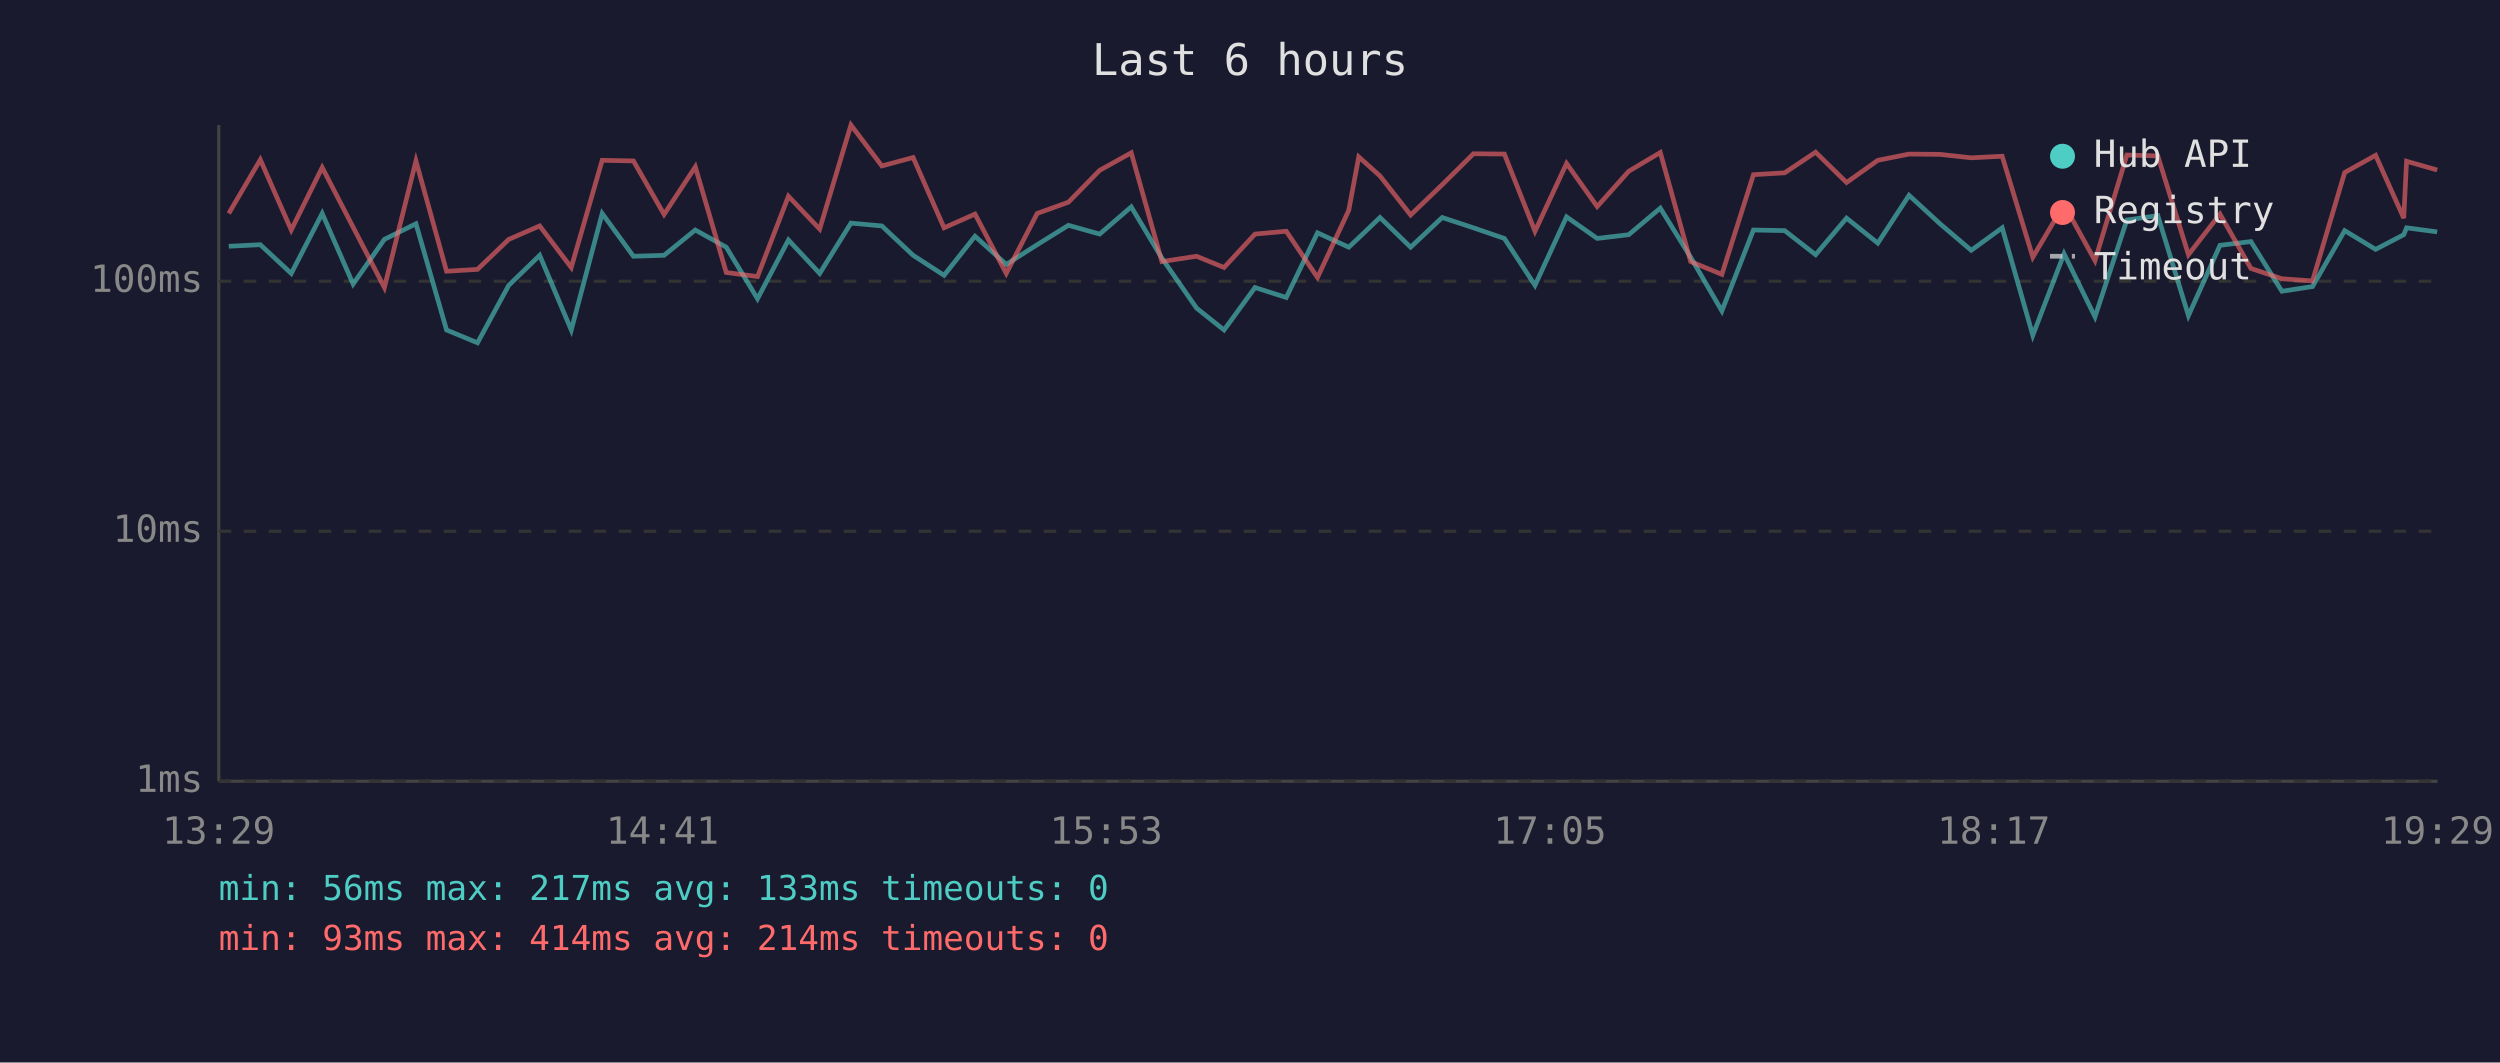
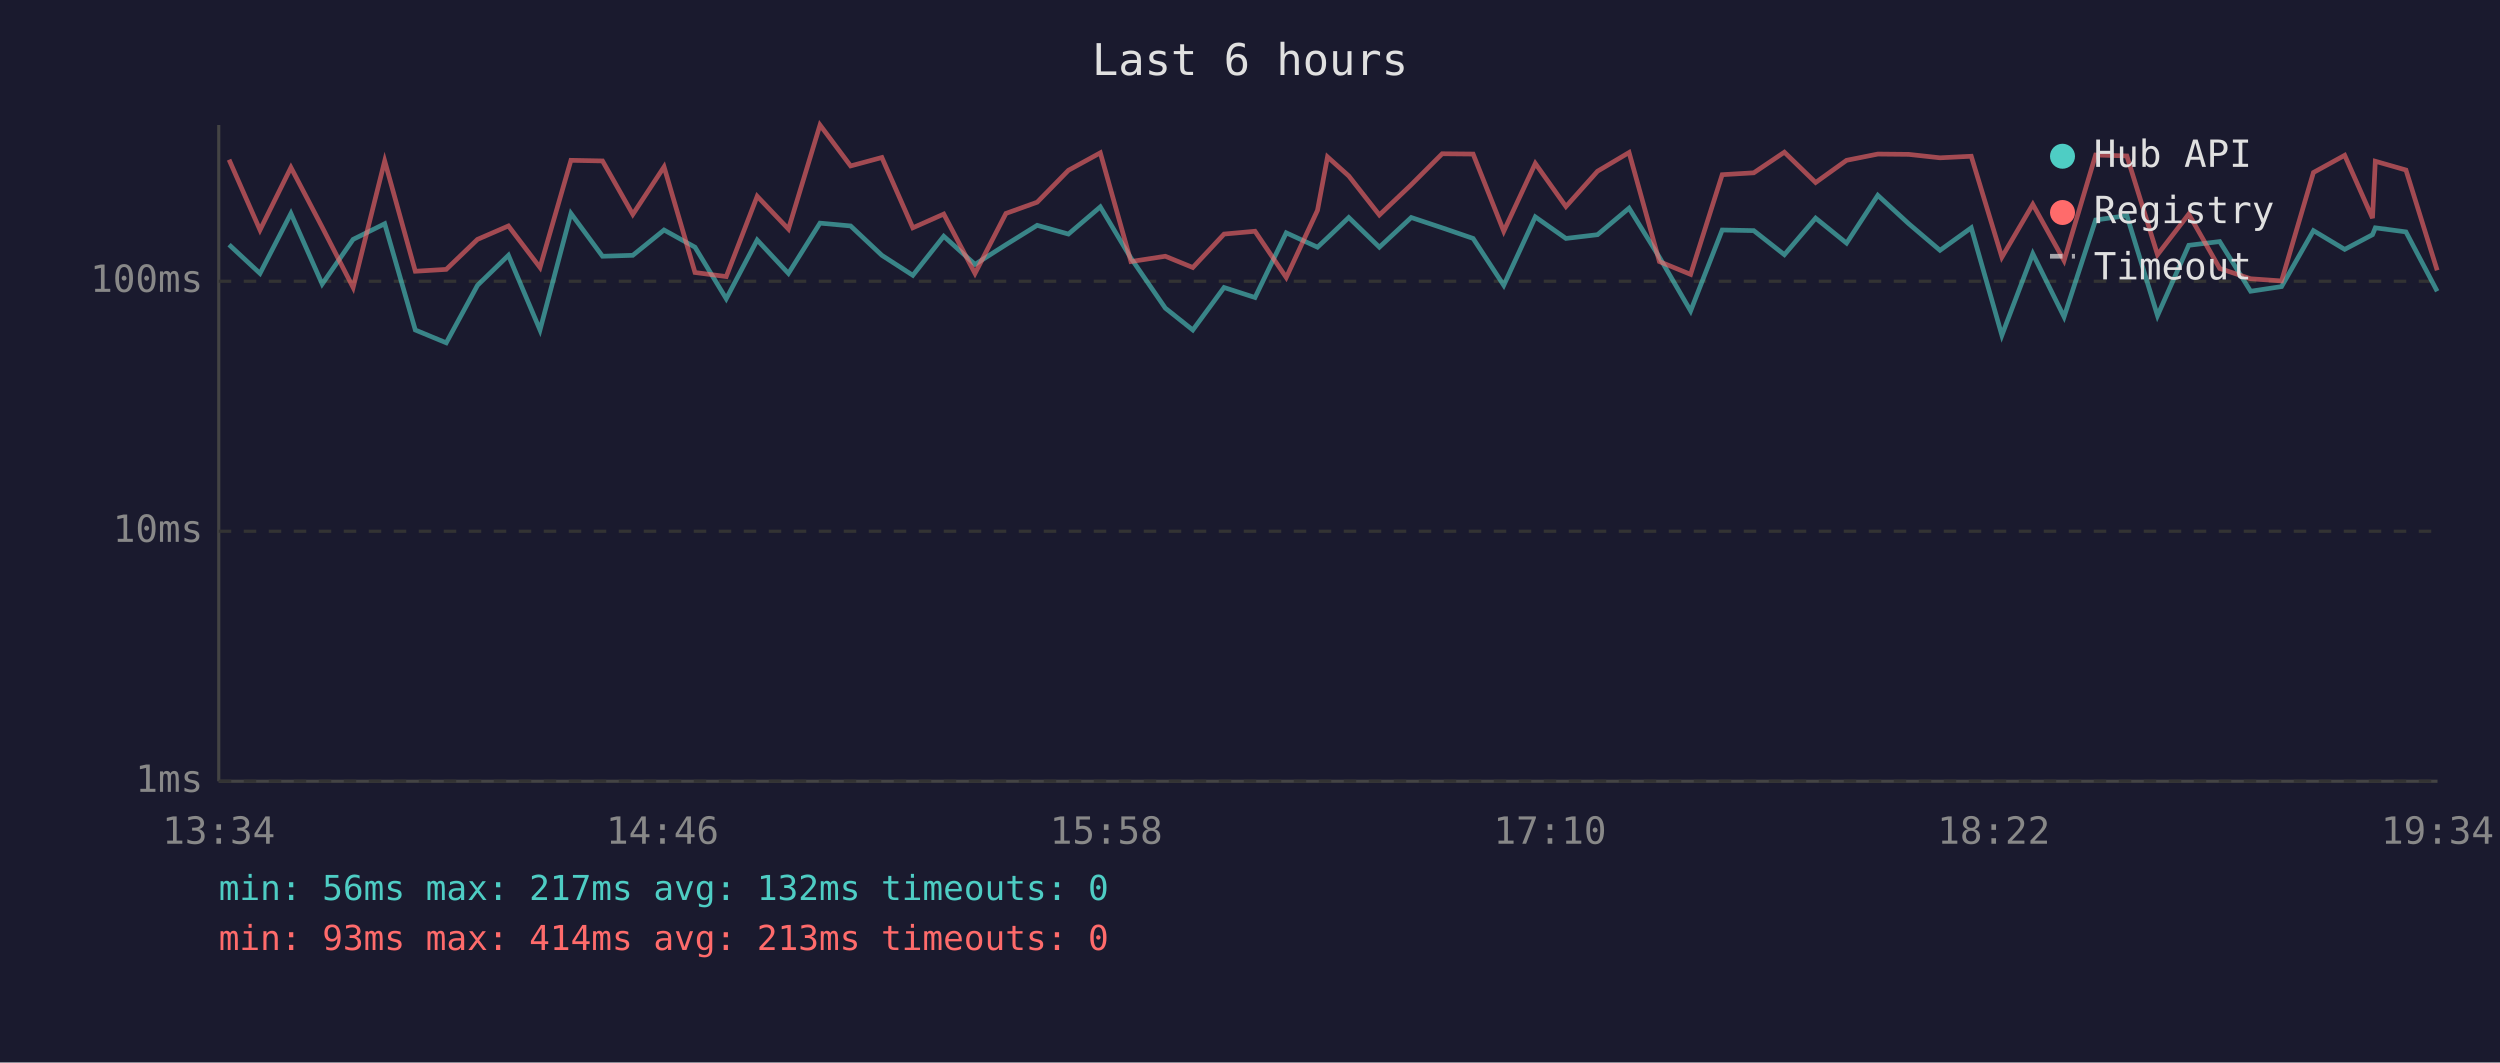
<svg xmlns="http://www.w3.org/2000/svg" viewBox="0 0 800 340" font-family="monospace" font-size="12">
  <rect width="800" height="340" fill="#1a1a2e" />
  <text x="400" y="24" fill="#e0e0e0" font-size="14" text-anchor="middle">Last 6 hours</text>
  <line x1="70" y1="40" x2="70" y2="250" stroke="#444" stroke-width="1" />
  <line x1="70" y1="250" x2="780" y2="250" stroke="#444" stroke-width="1" />
  <line x1="70" y1="250" x2="780" y2="250" stroke="#333" stroke-width="1" stroke-dasharray="4" />
  <text x="65" y="250" fill="#888" text-anchor="end" dominant-baseline="middle">1ms</text>
  <line x1="70" y1="170" x2="780" y2="170" stroke="#333" stroke-width="1" stroke-dasharray="4" />
  <text x="65" y="170" fill="#888" text-anchor="end" dominant-baseline="middle">10ms</text>
  <line x1="70" y1="90" x2="780" y2="90" stroke="#333" stroke-width="1" stroke-dasharray="4" />
  <text x="65" y="90" fill="#888" text-anchor="end" dominant-baseline="middle">100ms</text>
-   <text x="70" y="270" fill="#888" text-anchor="middle">13:29</text>
-   <text x="212" y="270" fill="#888" text-anchor="middle">14:41</text>
-   <text x="354" y="270" fill="#888" text-anchor="middle">15:53</text>
-   <text x="496" y="270" fill="#888" text-anchor="middle">17:05</text>
-   <text x="638" y="270" fill="#888" text-anchor="middle">18:17</text>
-   <text x="780" y="270" fill="#888" text-anchor="middle">19:29</text>
-   <polyline points="73.2,78.8 83.3,78.3 93.2,87.5 103.1,68.3 113.0,90.9 123.0,76.6 133.1,71.6 142.9,105.6 152.8,109.7 162.8,91.3 172.7,81.7 182.8,105.6 192.7,68.3 202.7,82.0 212.5,81.7 222.5,73.6 232.4,79.1 242.4,95.6 252.3,76.8 262.3,87.5 272.3,71.4 282.2,72.3 292.2,81.7 302.1,88.1 312.0,75.6 322.0,84.6 331.9,78.3 341.9,72.1 351.9,74.9 362.0,66.2 371.8,82.6 382.9,98.6 391.7,105.6 401.6,92.0 411.6,95.2 421.6,74.5 431.6,79.1 434.8,76.1 441.6,69.6 451.4,79.1 461.5,69.6 471.5,72.9 481.4,76.3 491.2,91.3 501.3,69.4 511.1,76.3 521.2,75.1 531.3,66.6 541.0,82.3 551.0,99.5 561.1,73.6 571.1,73.8 581.0,81.5 590.9,69.8 600.9,77.8 610.9,62.5 620.8,71.6 630.8,80.1 640.7,72.9 650.5,107.3 660.5,81.2 670.4,101.4 680.6,70.4 690.5,69.0 700.3,101.0 710.4,78.5 720.3,77.3 730.2,93.2 740.0,91.7 750.3,73.8 760.2,79.8 769.2,75.1 770.1,72.9 779.9,74.2" fill="none" stroke="#4ecdc4" stroke-width="1.5" opacity="0.6" />
-   <polyline points="73.2,68.3 83.3,51.1 93.2,73.6 103.1,53.6 113.0,72.7 123.0,92.0 133.1,51.5 142.9,86.8 152.8,86.2 162.8,76.6 172.7,72.3 182.8,85.6 192.7,51.3 202.7,51.5 212.5,68.6 222.5,53.4 232.4,87.2 242.4,88.5 252.3,62.8 262.3,73.3 272.3,40.0 282.2,53.1 292.2,50.4 302.1,72.9 312.0,68.5 322.0,87.5 331.9,68.3 341.9,64.7 351.9,54.5 362.0,48.9 371.8,83.7 382.9,82.0 391.7,85.6 401.6,74.9 411.6,74.0 421.6,88.8 431.6,67.3 434.8,50.2 441.6,56.3 451.4,68.8 461.5,59.1 471.5,49.2 481.4,49.3 491.2,74.0 501.3,52.3 511.1,66.1 521.2,54.8 531.3,48.8 541.0,83.7 551.0,87.8 561.1,55.9 571.1,55.3 581.0,48.7 590.9,58.4 600.9,51.3 610.9,49.3 620.8,49.4 630.8,50.5 640.7,50.0 650.5,82.3 660.5,65.4 670.4,83.4 680.6,49.6 690.5,49.9 700.3,81.5 710.4,68.5 720.3,85.9 730.2,89.2 740.0,89.9 750.3,55.2 760.2,49.7 769.2,69.8 770.1,51.6 779.9,54.4" fill="none" stroke="#ff6b6b" stroke-width="1.5" opacity="0.6" />
+   <text x="70" y="270" fill="#888" text-anchor="middle">13:34</text>
+   <text x="212" y="270" fill="#888" text-anchor="middle">14:46</text>
+   <text x="354" y="270" fill="#888" text-anchor="middle">15:58</text>
+   <text x="496" y="270" fill="#888" text-anchor="middle">17:10</text>
+   <text x="638" y="270" fill="#888" text-anchor="middle">18:22</text>
+   <text x="780" y="270" fill="#888" text-anchor="middle">19:34</text>
+   <polyline points="73.3,78.3 83.2,87.5 93.1,68.3 103.1,90.9 113.0,76.6 123.1,71.6 132.9,105.6 142.8,109.7 152.8,91.3 162.7,81.7 172.8,105.6 182.7,68.3 192.8,82.0 202.5,81.7 212.5,73.6 222.4,79.1 232.4,95.6 242.3,76.8 252.3,87.5 262.4,71.4 272.2,72.3 282.2,81.7 292.1,88.1 302.0,75.6 312.0,84.6 321.9,78.3 331.9,72.1 341.9,74.9 352.1,66.2 361.9,82.6 372.9,98.6 381.7,105.6 391.7,92.0 401.6,95.2 411.6,74.5 421.6,79.1 424.8,76.1 431.6,69.6 441.4,79.1 451.6,69.6 461.5,72.9 471.4,76.3 481.2,91.3 491.3,69.4 501.1,76.3 511.2,75.1 521.3,66.6 531.0,82.3 541.0,99.5 551.1,73.6 561.2,73.8 571.0,81.5 581.0,69.8 590.9,77.8 600.9,62.5 610.8,71.6 620.8,80.1 630.8,72.9 640.6,107.3 650.5,81.2 660.5,101.4 670.6,70.4 680.6,69.0 690.4,101.0 700.4,78.5 710.3,77.3 720.2,93.2 730.1,91.7 740.3,73.8 750.3,79.8 759.2,75.1 760.1,72.9 769.9,74.2 779.9,93.2" fill="none" stroke="#4ecdc4" stroke-width="1.5" opacity="0.6" />
+   <polyline points="73.3,51.1 83.2,73.6 93.1,53.6 103.1,72.7 113.0,92.0 123.1,51.5 132.9,86.8 142.8,86.2 152.8,76.6 162.7,72.3 172.8,85.6 182.7,51.3 192.8,51.5 202.5,68.6 212.5,53.4 222.4,87.2 232.4,88.5 242.3,62.8 252.3,73.3 262.4,40.0 272.2,53.1 282.2,50.4 292.1,72.9 302.0,68.5 312.0,87.5 321.9,68.3 331.9,64.7 341.9,54.5 352.1,48.9 361.9,83.7 372.9,82.0 381.7,85.6 391.7,74.9 401.6,74.0 411.6,88.8 421.6,67.3 424.8,50.2 431.6,56.3 441.4,68.8 451.6,59.1 461.5,49.2 471.4,49.3 481.2,74.0 491.3,52.3 501.1,66.1 511.2,54.8 521.3,48.8 531.0,83.7 541.0,87.8 551.1,55.9 561.2,55.3 571.0,48.7 581.0,58.4 590.9,51.3 600.9,49.3 610.8,49.4 620.8,50.5 630.8,50.0 640.6,82.3 650.5,65.4 660.5,83.4 670.6,49.6 680.6,49.9 690.4,81.5 700.4,68.5 710.3,85.9 720.2,89.2 730.1,89.9 740.3,55.2 750.3,49.7 759.2,69.8 760.1,51.6 769.9,54.4 779.9,86.5" fill="none" stroke="#ff6b6b" stroke-width="1.5" opacity="0.6" />
  <circle cx="660" cy="50" r="4" fill="#4ecdc4" />
  <text x="670" y="50" fill="#e0e0e0" dominant-baseline="middle">Hub API</text>
  <circle cx="660" cy="68" r="4" fill="#ff6b6b" />
  <text x="670" y="68" fill="#e0e0e0" dominant-baseline="middle">Registry</text>
  <line x1="656" y1="82" x2="664" y2="82" stroke="#e0e0e0" stroke-width="1.5" stroke-dasharray="4,3" opacity="0.7" />
  <text x="670" y="86" fill="#e0e0e0" dominant-baseline="middle">Timeout</text>
-   <text x="70" y="288" fill="#4ecdc4" font-size="11">min: 56ms  max: 217ms  avg: 133ms  timeouts: 0</text>
-   <text x="70" y="304" fill="#ff6b6b" font-size="11">min: 93ms  max: 414ms  avg: 214ms  timeouts: 0</text>
+   <text x="70" y="288" fill="#4ecdc4" font-size="11">min: 56ms  max: 217ms  avg: 132ms  timeouts: 0</text>
+   <text x="70" y="304" fill="#ff6b6b" font-size="11">min: 93ms  max: 414ms  avg: 213ms  timeouts: 0</text>
</svg>
